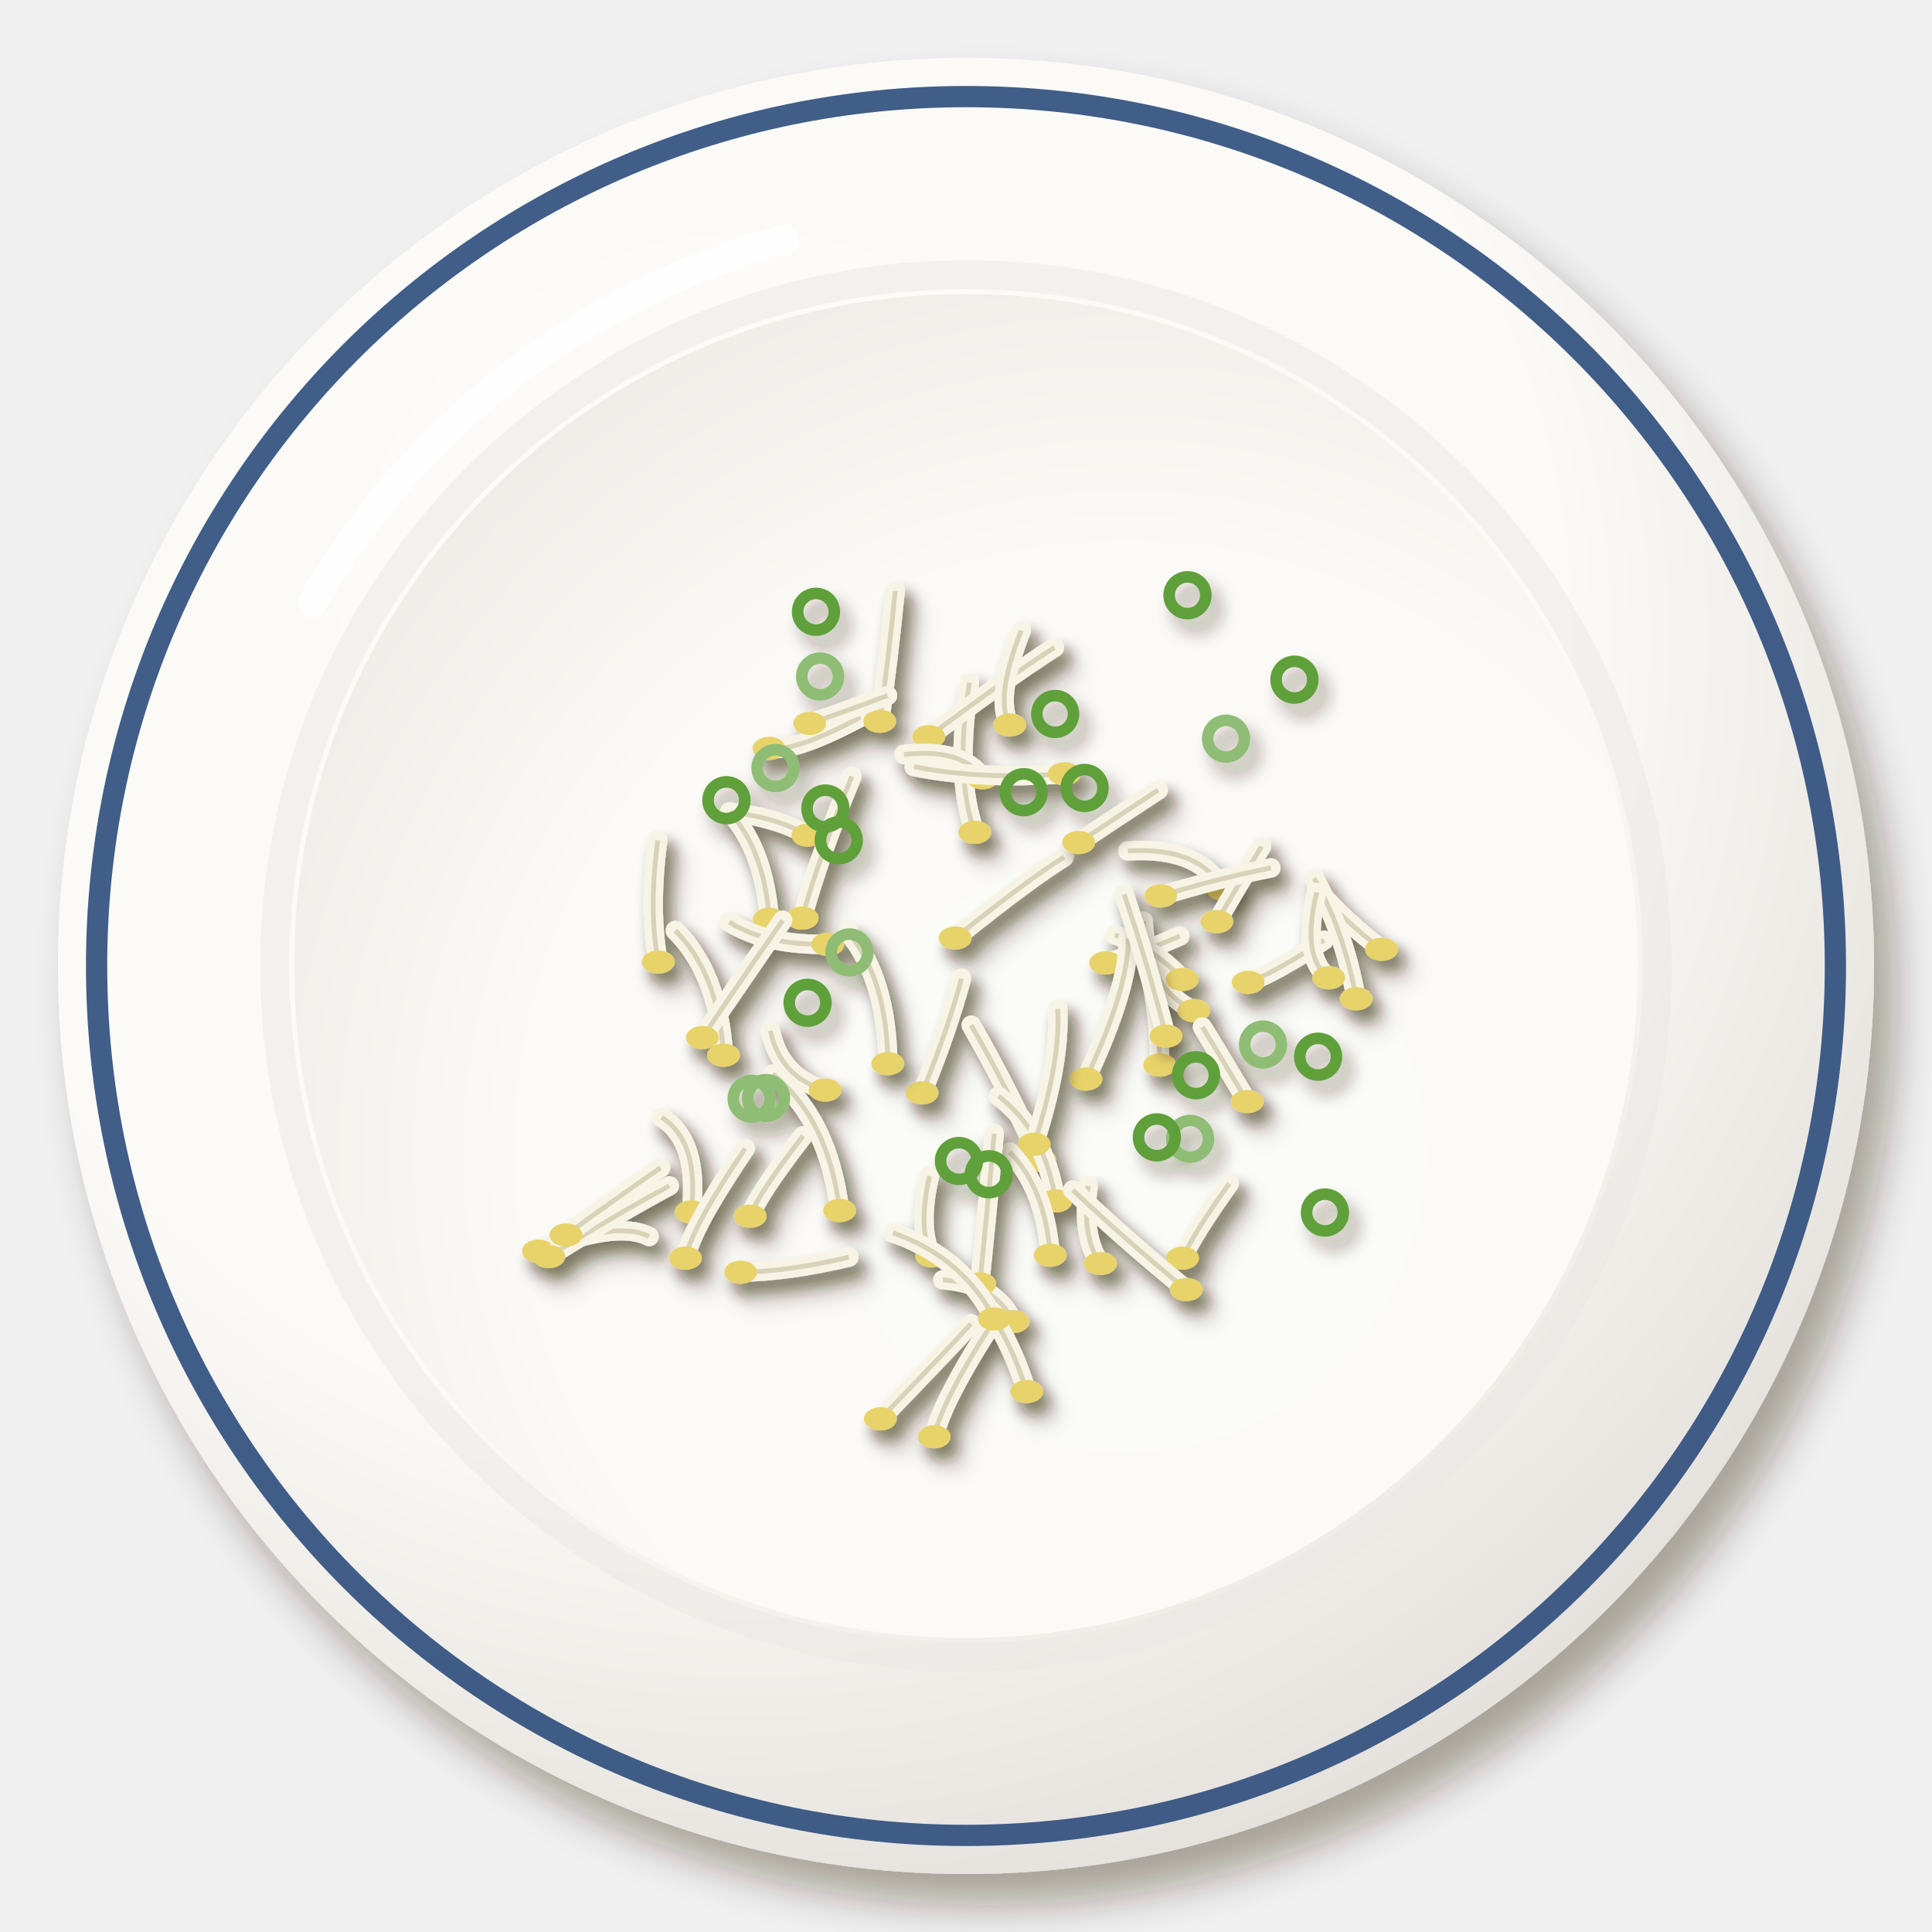
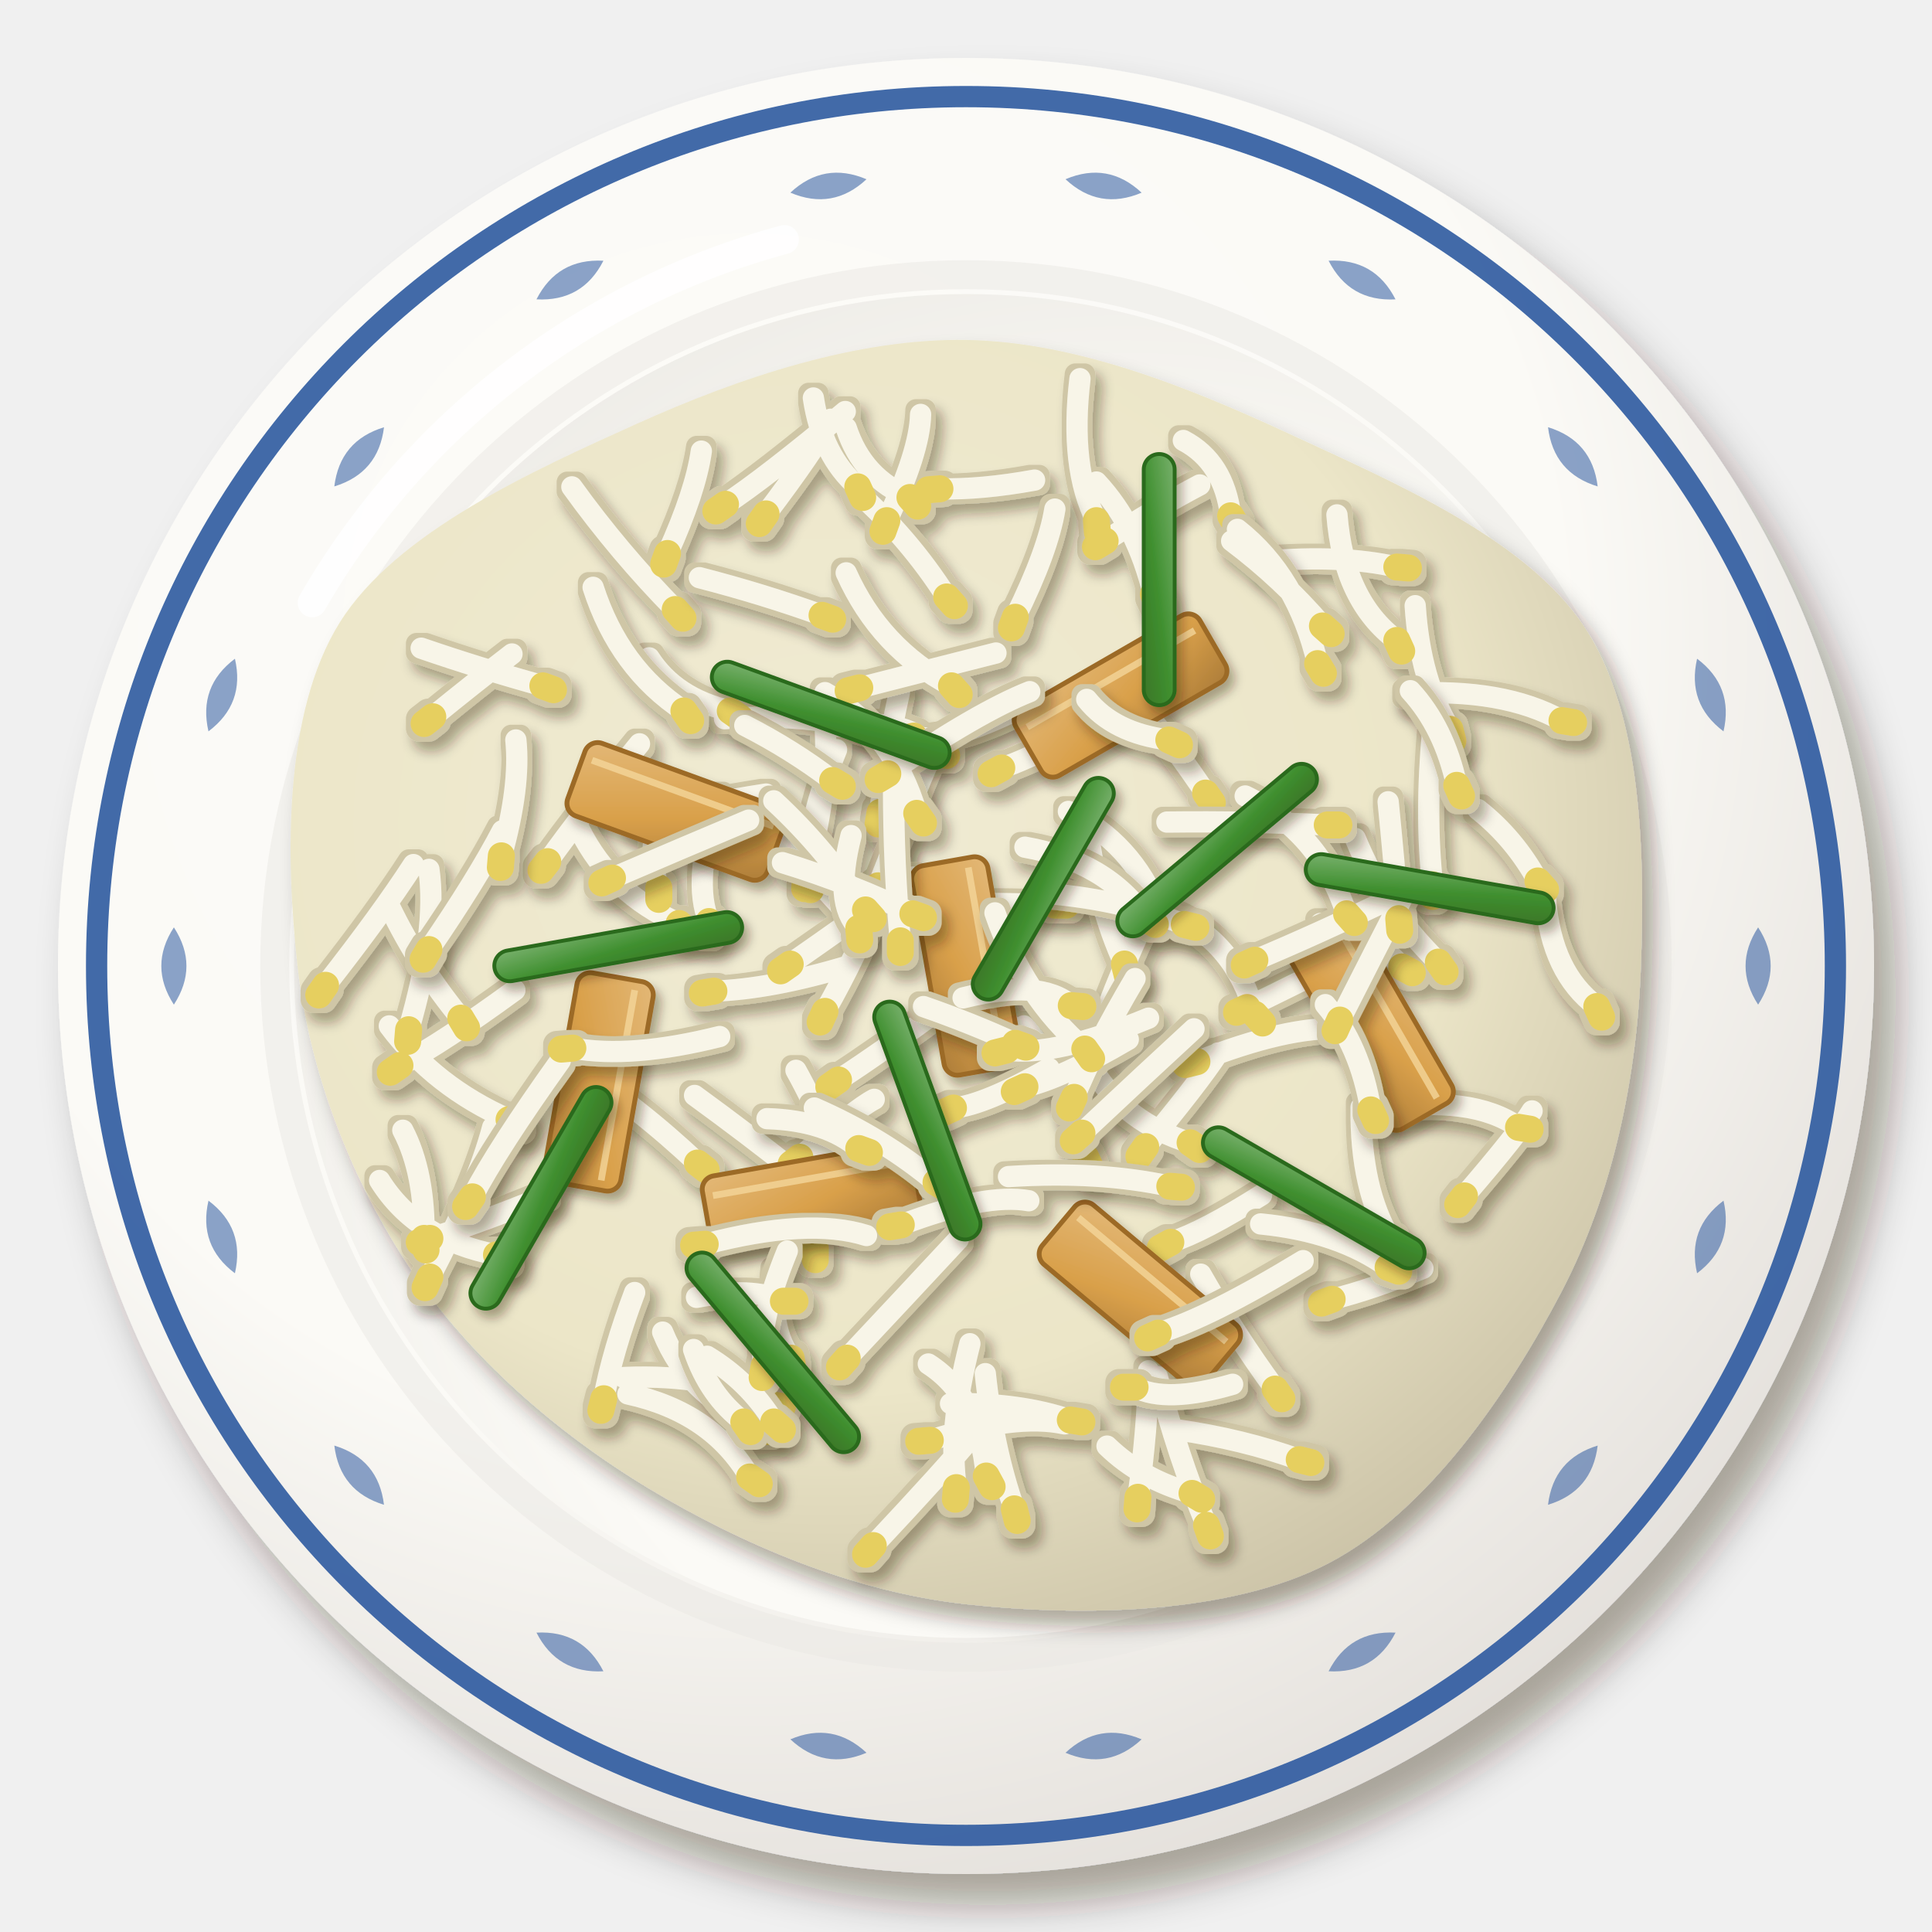
<svg xmlns="http://www.w3.org/2000/svg" viewBox="0 0 200 200" width="400" height="400">
  <defs>
    <filter id="vn_giaxaohe-1" x="-30%" y="-30%" width="160%" height="160%">
      <feDropShadow dx="2.24" dy="3.2" stdDeviation="2.08" flood-color="#2b1607" flood-opacity=".36" />
    </filter>
    <radialGradient id="vn_giaxaohe-2" cx="0.38" cy="0.32" r=".75">
      <stop offset="0" stop-color="#fcfbf8" />
      <stop offset=".6" stop-color="#fbfaf6" />
      <stop offset="1" stop-color="#e2ded9" />
    </radialGradient>
    <radialGradient id="vn_giaxaohe-3" cx="0.62" cy="0.64" r=".75">
      <stop offset="0" stop-color="#fbfbf7" />
      <stop offset=".6" stop-color="#fbfaf6" />
      <stop offset="1" stop-color="#eceae5" />
    </radialGradient>
    <filter id="vn_giaxaohe-4" x="-30%" y="-30%" width="160%" height="160%">
-       <feDropShadow dx="0.98" dy="1.4" stdDeviation="0.91" flood-color="#2b1607" flood-opacity=".36" />
+       <feDropShadow dx="1.12" dy="1.6" stdDeviation="1.04" flood-color="#2b1607" flood-opacity=".36" />
    </filter>
-     <filter id="vn_giaxaohe-5" x="-30%" y="-30%" width="160%" height="160%">
+     <radialGradient id="vn_giaxaohe-5" cx="0.4" cy="0.38" r=".75">
+       <stop offset="0" stop-color="#f0ebd3" />
+       <stop offset=".6" stop-color="#ece6c8" />
+       <stop offset="1" stop-color="#c5bca1" />
+     </radialGradient>
+     <filter id="vn_giaxaohe-6" x="-30%" y="-30%" width="160%" height="160%">
      <feDropShadow dx="0.7" dy="1" stdDeviation="0.65" flood-color="#2b1607" flood-opacity=".36" />
    </filter>
+     <filter id="vn_giaxaohe-7" x="-5%" y="-5%" width="110%" height="110%">
+       <feMorphology in="SourceAlpha" operator="dilate" radius="0.45" result="d" />
+       <feFlood flood-color="#cfc6a6" />
+       <feComposite in2="d" operator="in" result="o" />
+       <feMerge>
+         <feMergeNode in="o" />
+         <feMergeNode in="SourceGraphic" />
+       </feMerge>
+     </filter>
+     <filter id="vn_giaxaohe-8" x="-30%" y="-30%" width="160%" height="160%">
+       <feDropShadow dx="0.56" dy="0.8" stdDeviation="0.52" flood-color="#2b1607" flood-opacity=".36" />
+     </filter>
+     <linearGradient id="vn_giaxaohe-9" x1="0" y1="0" x2="1" y2="1">
+       <stop offset="0" stop-color="#e3b877" />
+       <stop offset=".55" stop-color="#d9a04a" />
+       <stop offset="1" stop-color="#ad7d39" />
+     </linearGradient>
+     <linearGradient id="vn_giaxaohe-10" x1="0" y1="0" x2="1" y2="1">
+       <stop offset="0" stop-color="#79b16d" />
+       <stop offset=".55" stop-color="#3f8f2f" />
+       <stop offset="1" stop-color="#3b7627" />
+     </linearGradient>
  </defs>
  <g filter="url(#vn_giaxaohe-1)">
    <circle cx="100" cy="100" r="94" fill="url(#vn_giaxaohe-2)" />
  </g>
-   <circle cx="100" cy="100" r="90" fill="none" stroke="#2c4c7c" stroke-width="2.2" opacity=".9" />
+   <circle cx="100" cy="100" r="90" fill="none" stroke="#2d5aa0" stroke-width="2.2" opacity=".9" />
  <circle cx="100" cy="100" r="71.56" fill="none" stroke="#eae8e3" stroke-width="3" opacity=".5" />
  <circle cx="100" cy="100" r="69.56" fill="url(#vn_giaxaohe-3)" />
  <path d="M32.32,62.4 A80.84,80.84 0 0 1 81.2,24.8" stroke="#fff" stroke-width="3" fill="none" stroke-linecap="round" opacity=".85" />
+   <path transform="translate(182 100) rotate(90)" d="M-4,0 Q0,-2.6 4,0 Q0,2.6 -4,0Z" fill="#2d5aa0" opacity=".55" />
+   <path transform="translate(177.05 128.05) rotate(110)" d="M-4,0 Q0,-2.6 4,0 Q0,2.6 -4,0Z" fill="#2d5aa0" opacity=".55" />
+   <path transform="translate(162.82 152.71) rotate(130)" d="M-4,0 Q0,-2.6 4,0 Q0,2.6 -4,0Z" fill="#2d5aa0" opacity=".55" />
+   <path transform="translate(141 171.01) rotate(150)" d="M-4,0 Q0,-2.6 4,0 Q0,2.6 -4,0Z" fill="#2d5aa0" opacity=".55" />
+   <path transform="translate(114.24 180.75) rotate(170.01)" d="M-4,0 Q0,-2.6 4,0 Q0,2.6 -4,0Z" fill="#2d5aa0" opacity=".55" />
+   <path transform="translate(85.76 180.75) rotate(190.01)" d="M-4,0 Q0,-2.6 4,0 Q0,2.6 -4,0Z" fill="#2d5aa0" opacity=".55" />
+   <path transform="translate(59 171.01) rotate(210.01)" d="M-4,0 Q0,-2.6 4,0 Q0,2.6 -4,0Z" fill="#2d5aa0" opacity=".55" />
+   <path transform="translate(37.18 152.71) rotate(230.01)" d="M-4,0 Q0,-2.6 4,0 Q0,2.6 -4,0Z" fill="#2d5aa0" opacity=".55" />
+   <path transform="translate(22.95 128.05) rotate(250.01)" d="M-4,0 Q0,-2.6 4,0 Q0,2.6 -4,0Z" fill="#2d5aa0" opacity=".55" />
+   <path transform="translate(18 100) rotate(270.01)" d="M-4,0 Q0,-2.6 4,0 Q0,2.6 -4,0Z" fill="#2d5aa0" opacity=".55" />
+   <path transform="translate(22.95 71.95) rotate(290.01)" d="M-4,0 Q0,-2.6 4,0 Q0,2.6 -4,0Z" fill="#2d5aa0" opacity=".55" />
+   <path transform="translate(37.18 47.29) rotate(310.02)" d="M-4,0 Q0,-2.6 4,0 Q0,2.6 -4,0Z" fill="#2d5aa0" opacity=".55" />
+   <path transform="translate(59 28.99) rotate(330.02)" d="M-4,0 Q0,-2.6 4,0 Q0,2.6 -4,0Z" fill="#2d5aa0" opacity=".55" />
+   <path transform="translate(85.76 19.25) rotate(350.02)" d="M-4,0 Q0,-2.6 4,0 Q0,2.6 -4,0Z" fill="#2d5aa0" opacity=".55" />
+   <path transform="translate(114.24 19.25) rotate(370.02)" d="M-4,0 Q0,-2.6 4,0 Q0,2.6 -4,0Z" fill="#2d5aa0" opacity=".55" />
+   <path transform="translate(141 28.99) rotate(390.02)" d="M-4,0 Q0,-2.6 4,0 Q0,2.6 -4,0Z" fill="#2d5aa0" opacity=".55" />
+   <path transform="translate(162.82 47.29) rotate(410.02)" d="M-4,0 Q0,-2.6 4,0 Q0,2.6 -4,0Z" fill="#2d5aa0" opacity=".55" />
+   <path transform="translate(177.05 71.95) rotate(430.03)" d="M-4,0 Q0,-2.6 4,0 Q0,2.6 -4,0Z" fill="#2d5aa0" opacity=".55" />
  <g filter="url(#vn_giaxaohe-4)">
-     <g filter="url(#vn_giaxaohe-5)">
-       <path d="M110.15,88.73 Q106.34,91.09 98.88,97.1" stroke="#f7f4e6" stroke-width="2" fill="none" stroke-linecap="round" />
-       <path d="M110.15,88.73 Q106.34,91.09 98.88,97.1" stroke="#d8d2b8" stroke-width=".5" fill="none" />
-       <ellipse cx="98.88" cy="97.1" rx="1.7" ry="1.2" fill="#e8d36a" />
-       <path d="M118.34,95.34 Q118.71,102.23 123.58,104.62" stroke="#f7f4e6" stroke-width="2" fill="none" stroke-linecap="round" />
-       <path d="M118.34,95.34 Q118.71,102.23 123.58,104.62" stroke="#d8d2b8" stroke-width=".5" fill="none" />
-       <ellipse cx="123.58" cy="104.62" rx="1.7" ry="1.2" fill="#e8d36a" />
-       <path d="M99.53,101.3 Q98.12,106.59 95.45,113.13" stroke="#f7f4e6" stroke-width="2" fill="none" stroke-linecap="round" />
-       <path d="M99.53,101.3 Q98.12,106.59 95.45,113.13" stroke="#d8d2b8" stroke-width=".5" fill="none" />
-       <ellipse cx="95.45" cy="113.13" rx="1.7" ry="1.2" fill="#e8d36a" />
-       <path d="M116.76,88.09 Q124.11,87.63 126.58,92.05" stroke="#f7f4e6" stroke-width="2" fill="none" stroke-linecap="round" />
-       <path d="M116.76,88.09 Q124.11,87.63 126.58,92.05" stroke="#d8d2b8" stroke-width=".5" fill="none" />
-       <ellipse cx="126.58" cy="92.05" rx="1.7" ry="1.2" fill="#e8d36a" />
-       <path d="M122.13,96.9 Q117.8,98.79 114.46,99.68" stroke="#f7f4e6" stroke-width="2" fill="none" stroke-linecap="round" />
-       <path d="M122.13,96.9 Q117.8,98.79 114.46,99.68" stroke="#d8d2b8" stroke-width=".5" fill="none" />
-       <ellipse cx="114.46" cy="99.68" rx="1.7" ry="1.2" fill="#e8d36a" />
-       <path d="M117.31,95.34 Q119.96,101.52 120.06,110.25" stroke="#f7f4e6" stroke-width="2" fill="none" stroke-linecap="round" />
-       <path d="M117.31,95.34 Q119.96,101.52 120.06,110.25" stroke="#d8d2b8" stroke-width=".5" fill="none" />
-       <ellipse cx="120.06" cy="110.25" rx="1.7" ry="1.2" fill="#e8d36a" />
-       <path d="M115.41,96.78 Q119.68,98.3 122.38,101.39" stroke="#f7f4e6" stroke-width="2" fill="none" stroke-linecap="round" />
-       <path d="M115.41,96.78 Q119.68,98.3 122.38,101.39" stroke="#d8d2b8" stroke-width=".5" fill="none" />
-       <ellipse cx="122.38" cy="101.39" rx="1.7" ry="1.2" fill="#e8d36a" />
-       <path d="M116.78,97.14 Q116.91,102.1 112.41,111.7" stroke="#f7f4e6" stroke-width="2" fill="none" stroke-linecap="round" />
-       <path d="M116.78,97.14 Q116.91,102.1 112.41,111.7" stroke="#d8d2b8" stroke-width=".5" fill="none" />
-       <ellipse cx="112.41" cy="111.7" rx="1.7" ry="1.2" fill="#e8d36a" />
+     <path transform="translate(100 100)" d="M69.87,0C69.47,11.48 67,23.49 61.61,33.79C56.22,44.09 47.83,56.43 37.56,61.81C27.29,67.19 11.74,67.36 0,66.07C-11.74,64.78 -23.29,59.83 -32.86,54.07C-42.43,48.3 -51.35,40.5 -57.41,31.49C-63.47,22.48 -67.97,11.17 -69.2,0C-70.44,-11.17 -70.68,-26.21 -64.83,-35.56C-58.98,-44.91 -44.91,-51.24 -34.1,-56.12C-23.3,-60.99 -11.26,-64.98 0,-64.81C11.26,-64.63 22.81,-60.03 33.48,-55.08C44.14,-50.13 57.94,-44.29 64.01,-35.11C70.08,-25.93 70.27,-11.48 69.87,0Z" fill="url(#vn_giaxaohe-5)" opacity="1" />
+   </g>
+   <g filter="url(#vn_giaxaohe-6)">
+     <g filter="url(#vn_giaxaohe-7)" fill="none" stroke-linecap="round">
+       <path d="M60 85.9Q63.3 92.5 70.3 95.6M44.4 90Q45.3 96.3 42.3 106.6M82.4 110.8Q85.8 116.9 87.9 124.3M117.2 72.3Q108.5 77.9 103.7 79.5M126.1 109Q124 112.2 118.6 118.7M137.8 100Q133.4 102.2 129.1 104.3M147.3 131.3Q142 133.5 137.9 134.5M111.8 39.2Q110.7 48.4 113.5 53.9M158.6 115Q157.2 117.3 151.6 123.8M114.6 149.7Q118.1 153.1 123.4 154.6M136.7 95.6Q142.2 96.6 145.1 100.1M65.7 133.8Q63.4 139.9 62.5 144.8M85.3 74Q86.1 80.6 83.4 90.8M124.2 50.2Q120 52.4 114.4 56M110.6 84Q117.2 87.2 120 94.3M56.5 123.8Q50.2 126.4 44.5 128.2M72.6 46.7Q72 50.9 69.1 57.3M113.2 110.8Q116.5 116.2 123.2 118.3M39.3 122.2Q43.1 128.3 51.4 129.9M86.8 75.2Q94.3 74.1 96.8 77.9M53 67.7Q49.1 70.7 44.8 74.2M118.3 95.7Q115.8 101.1 114.1 105.8M113.5 49.9Q117.7 54.4 119.4 61.5M112.6 85.8Q113.6 93.7 116.4 99.8M53.3 102.5Q45.9 107.9 41.4 110.3M71.9 113.4Q77.4 117.4 82.7 121.6M51 116.7Q49.4 122.8 44.5 132.2M153 83.8Q156.8 86.8 159.2 91.2M64.6 142.6Q73.9 142.2 79.8 145.4M40.3 106.2Q45 112.5 52.7 115.9M59.2 50.4Q64.1 57.2 69.9 63.1M95.9 93.6Q102.8 93.4 109.2 93.7M160 93.1Q160.6 100.7 165.3 104.2M102 142.2Q102.8 149.9 105 156.2M124.3 131.9Q127.9 138.2 132 143.8M66.2 77Q60.2 84.3 56.7 89.2M106 106.2Q110.7 111.5 112.4 119.8M88.8 51Q94.1 55.7 98 61.8M80.3 131.7Q79.6 137.7 81.9 140.6M145.7 71.8Q155.6 71.2 161.7 74.6M68.5 82.1Q66.9 88.5 68.2 91.9M93.1 71.7Q91.6 78.4 91.1 84.1M65 144.3Q73.7 146.2 77.6 152.9M138.8 106.5Q133.3 106.2 123.9 109.9M107.1 49.7Q101.6 50.7 97.3 50.6M94.5 90.8Q87.7 95.7 81.8 99.8M97.4 104.4Q91.4 108.8 86.8 111.8M138.4 53.3Q139.1 62.2 144.6 66.3M98.4 145.3Q105.6 145.2 110.8 147M86.6 77.6Q82.9 86.7 84.1 90.9M148.3 75.7Q147.5 84.4 148.3 91.6M84.5 117.7Q83.4 124.5 84.4 129.2M100.4 139.1Q98.1 148.1 99 154M96.9 77Q93.7 84.5 90.9 91.7M90.5 113.8Q88.7 114.7 82.8 119.8M122.5 45.6Q126.7 47.8 127.4 53.4M84.2 41.2Q85.1 47.2 88.8 50.4M43.6 67.1Q49.7 69.2 56.2 71M140.3 86.8Q143.4 94.3 148.9 99.6M142.7 114.8Q152.4 113.3 157.2 116.7M146.5 62.7Q147 70.4 150.1 75.5M86 43.4Q84.3 46.6 79.3 53.2M118.9 141.9Q118.8 147.9 117.8 155M40.3 93.8Q43.4 100.2 47.7 105.4M87.6 44.3Q89.3 49.5 94.2 51.5M119.8 142.5Q121.9 150.7 124.9 157.9M130.6 123.7Q124.6 127.5 121.2 128.6M59.1 110.1Q66.2 114.7 72.2 120.4M42.8 89.5Q39.5 94.6 33.7 102M75 74.4Q85 73.7 91.6 76.3M96.1 141.2Q101.4 144.6 102.1 152.8M87.5 42.6Q79.2 49.5 75.1 52.2M121.8 148Q128.7 149 134.5 151.1M104.6 73.8Q97.6 77.1 94.6 76.2M90.5 93.9Q89.1 98.1 85.4 104.7M100.8 99.8Q103.6 107.4 110.9 110.4M41.7 117Q44 121.4 43.9 128.2M131 58.1Q138.8 57.4 144.6 58.7M95.3 42.9Q95.2 46.8 91.8 53.9M140.9 114.6Q140.8 123.1 144 128.4M67.2 68.1Q69.9 72.3 75.6 73.6M110.2 147.4Q105.2 146.3 96.3 149.1M68.6 137.9Q71.4 144.8 78.6 147.4M121.4 94.7Q127.9 97.6 129.9 105M87.8 100Q79.8 102.4 73.9 102.6M79.3 82.2Q73.5 83.1 67.2 84.5M74.4 82.5Q71.6 91.2 73.4 95.4M118.4 73.5Q121.8 77.6 124.8 82.1M100.8 148.5Q98 151.9 90.4 160M79.6 85.5Q83.8 90.3 88.1 95" stroke="#f8f5e8" stroke-width="2.2" />
+       <path d="M70.3 95.6l0.9 0.8M42.3 106.6l-0.1 1.2M87.9 124.3l0.5 1.1M103.7 79.5l-1.1 0.6M118.6 118.7l-0.7 1M129.1 104.3l-1.1 0.5M137.9 134.5l-1.1 0.4M113.5 53.9l0.1 1.2M151.6 123.8l-0.7 0.9M123.4 154.6l1 0.6M145.1 100.1l1.1 0.6M62.5 144.8l-0.3 1.2M83.4 90.8l-0.1 1.2M114.4 56l-1 0.6M120 94.3l0.8 0.9M44.5 128.2l-1.1 0.4M69.1 57.3l-0.4 1.1M123.2 118.3l1 0.7M51.4 129.9l1 0.6M96.8 77.9l1.2 0.3M44.8 74.2l-0.9 0.7M114.1 105.8l-0.5 1.1M119.4 61.5l0.5 1.1M116.4 99.8l0.3 1.2M41.4 110.3l-1 0.7M82.7 121.6l1 0.7M44.5 132.2l-0.5 1.1M159.2 91.2l0.8 0.9M79.8 145.4l1.2 0.2M52.7 115.9l0.9 0.7M69.9 63.1l0.8 0.9M109.2 93.7l1.2 0M165.3 104.2l0.5 1.1M105 156.2l0.3 1.2M132 143.8l0.7 1M56.7 89.2l-0.7 0.9M112.4 119.8l0.5 1.1M98 61.8l0.8 0.9M81.9 140.6l0.2 1.2M161.7 74.6l1.2 0.2M68.2 91.9l0 1.2M91.1 84.1l-0.2 1.2M77.6 152.9l1 0.7M123.9 109.9l-1.2 0.3M97.3 50.6l-1.2 0.1M81.8 99.8l-1 0.7M86.8 111.8l-1 0.7M144.6 66.3l0.5 1.1M110.8 147l1.2 0.2M84.1 90.9l-0.2 1.2M148.3 91.6l0 1.2M84.4 129.2l0 1.2M99 154l-0.1 1.2M90.9 91.7l-0.4 1.1M82.8 119.8l-0.9 0.7M127.4 53.4l0.6 1M88.8 50.4l0.5 1.1M56.2 71l1.1 0.4M148.9 99.6l0.7 1M157.2 116.7l1.2 0.2M150.1 75.5l0.3 1.2M79.3 53.2l-0.7 1M117.8 155l-0.1 1.2M47.7 105.4l0.6 1M94.2 51.5l0.8 0.9M124.9 157.9l0.4 1.1M121.2 128.6l-1.1 0.6M72.2 120.4l0.9 0.7M33.7 102l-0.7 1M91.6 76.3l1.2 0.1M102.1 152.8l0.6 1.1M75.1 52.2l-1 0.7M134.5 151.1l1.2 0.3M94.6 76.2l-1.2 0.3M85.4 104.7l-0.5 1.1M110.9 110.4l0.8 0.9M43.9 128.2l0.2 1.2M144.6 58.7l1.2 0.1M91.8 53.9l-0.4 1.1M144 128.4l0.3 1.2M75.6 73.6l1 0.7M96.3 149.1l-1.2 0.1M78.6 147.4l0.9 0.8M129.9 105l0.8 0.9M73.9 102.6l-1.2 0.2M67.2 84.5l-1.2 0.2M73.4 95.4l-0.1 1.2M124.8 82.1l0.7 1M90.4 160l-0.8 0.9M88.1 95l0.8 0.9" stroke="#e6cf5e" stroke-width="2.8" />
    </g>
-     <g filter="url(#vn_giaxaohe-5)">
-       <path d="M100.36,70.66 Q98.81,80.24 100.91,86.16" stroke="#f7f4e6" stroke-width="2" fill="none" stroke-linecap="round" />
-       <path d="M100.36,70.66 Q98.81,80.24 100.91,86.16" stroke="#d8d2b8" stroke-width=".5" fill="none" />
-       <ellipse cx="100.91" cy="86.16" rx="1.7" ry="1.2" fill="#e8d36a" />
-       <path d="M109.16,67.02 Q103.85,70.45 96.15,76.26" stroke="#f7f4e6" stroke-width="2" fill="none" stroke-linecap="round" />
-       <path d="M109.16,67.02 Q103.85,70.45 96.15,76.26" stroke="#d8d2b8" stroke-width=".5" fill="none" />
-       <ellipse cx="96.15" cy="76.26" rx="1.7" ry="1.2" fill="#e8d36a" />
-       <path d="M89.08,74.24 Q82.37,77.84 79.62,77.47" stroke="#f7f4e6" stroke-width="2" fill="none" stroke-linecap="round" />
-       <path d="M89.08,74.24 Q82.37,77.84 79.62,77.47" stroke="#d8d2b8" stroke-width=".5" fill="none" />
-       <ellipse cx="79.62" cy="77.47" rx="1.7" ry="1.2" fill="#e8d36a" />
-       <path d="M92.67,61.19 Q92.03,67.76 91.07,74.66" stroke="#f7f4e6" stroke-width="2" fill="none" stroke-linecap="round" />
-       <path d="M92.67,61.19 Q92.03,67.76 91.07,74.66" stroke="#d8d2b8" stroke-width=".5" fill="none" />
-       <ellipse cx="91.07" cy="74.66" rx="1.7" ry="1.2" fill="#e8d36a" />
-       <path d="M93.58,78.11 Q99.54,77.42 101.71,80.51" stroke="#f7f4e6" stroke-width="2" fill="none" stroke-linecap="round" />
-       <path d="M93.58,78.11 Q99.54,77.42 101.71,80.51" stroke="#d8d2b8" stroke-width=".5" fill="none" />
-       <ellipse cx="101.71" cy="80.51" rx="1.7" ry="1.2" fill="#e8d36a" />
-       <path d="M91.88,72 Q87.73,73.57 83.82,74.89" stroke="#f7f4e6" stroke-width="2" fill="none" stroke-linecap="round" />
-       <path d="M91.88,72 Q87.73,73.57 83.82,74.89" stroke="#d8d2b8" stroke-width=".5" fill="none" />
-       <ellipse cx="83.82" cy="74.89" rx="1.7" ry="1.2" fill="#e8d36a" />
-       <path d="M94.64,79.37 Q101.41,80.74 110.18,80.1" stroke="#f7f4e6" stroke-width="2" fill="none" stroke-linecap="round" />
-       <path d="M94.64,79.37 Q101.41,80.74 110.18,80.1" stroke="#d8d2b8" stroke-width=".5" fill="none" />
-       <ellipse cx="110.18" cy="80.1" rx="1.7" ry="1.2" fill="#e8d36a" />
-       <path d="M105.72,65.27 Q102.94,72.34 104.53,75.05" stroke="#f7f4e6" stroke-width="2" fill="none" stroke-linecap="round" />
-       <path d="M105.72,65.27 Q102.94,72.34 104.53,75.05" stroke="#d8d2b8" stroke-width=".5" fill="none" />
-       <ellipse cx="104.53" cy="75.05" rx="1.7" ry="1.2" fill="#e8d36a" />
+   </g>
+   <g filter="url(#vn_giaxaohe-8)">
+     <g transform="translate(70 84) rotate(20)">
+       <rect x="-11" y="-4" width="22" height="8" rx="1.4" fill="url(#vn_giaxaohe-9)" stroke="#9c6a26" stroke-width=".5" />
+       <path d="M-10,-2 L10,-2" stroke="#f4d69a" stroke-width=".7" opacity=".8" />
    </g>
-     <g filter="url(#vn_giaxaohe-5)">
-       <path d="M116.37,92.56 Q118.78,99.67 120.71,107.26" stroke="#f7f4e6" stroke-width="2" fill="none" stroke-linecap="round" />
-       <path d="M116.37,92.56 Q118.78,99.67 120.71,107.26" stroke="#d8d2b8" stroke-width=".5" fill="none" />
-       <ellipse cx="120.71" cy="107.26" rx="1.7" ry="1.2" fill="#e8d36a" />
-       <path d="M130.58,87.63 Q128.16,91.64 125.97,95.4" stroke="#f7f4e6" stroke-width="2" fill="none" stroke-linecap="round" />
-       <path d="M130.58,87.63 Q128.16,91.64 125.97,95.4" stroke="#d8d2b8" stroke-width=".5" fill="none" />
-       <ellipse cx="125.97" cy="95.4" rx="1.7" ry="1.2" fill="#e8d36a" />
-       <path d="M119.89,81.78 Q115.87,84.41 111.67,87.21" stroke="#f7f4e6" stroke-width="2" fill="none" stroke-linecap="round" />
-       <path d="M119.89,81.78 Q115.87,84.41 111.67,87.21" stroke="#d8d2b8" stroke-width=".5" fill="none" />
-       <ellipse cx="111.67" cy="87.21" rx="1.7" ry="1.2" fill="#e8d36a" />
-       <path d="M136.28,92.01 Q139.31,95.48 143.02,98.27" stroke="#f7f4e6" stroke-width="2" fill="none" stroke-linecap="round" />
-       <path d="M136.28,92.01 Q139.31,95.48 143.02,98.27" stroke="#d8d2b8" stroke-width=".5" fill="none" />
-       <ellipse cx="143.02" cy="98.27" rx="1.7" ry="1.2" fill="#e8d36a" />
-       <path d="M131.56,89.85 Q126.29,90.87 120.16,92.74" stroke="#f7f4e6" stroke-width="2" fill="none" stroke-linecap="round" />
-       <path d="M131.56,89.85 Q126.29,90.87 120.16,92.74" stroke="#d8d2b8" stroke-width=".5" fill="none" />
-       <ellipse cx="120.16" cy="92.74" rx="1.7" ry="1.2" fill="#e8d36a" />
-       <path d="M136.05,90.92 Q139.1,96.28 140.4,103.39" stroke="#f7f4e6" stroke-width="2" fill="none" stroke-linecap="round" />
-       <path d="M136.05,90.92 Q139.1,96.28 140.4,103.39" stroke="#d8d2b8" stroke-width=".5" fill="none" />
-       <ellipse cx="140.4" cy="103.39" rx="1.7" ry="1.2" fill="#e8d36a" />
-       <path d="M137.07,97.33 Q131.95,100.7 129.21,101.69" stroke="#f7f4e6" stroke-width="2" fill="none" stroke-linecap="round" />
-       <path d="M137.07,97.33 Q131.95,100.7 129.21,101.69" stroke="#d8d2b8" stroke-width=".5" fill="none" />
-       <ellipse cx="129.21" cy="101.69" rx="1.7" ry="1.2" fill="#e8d36a" />
-       <path d="M136.31,92.38 Q134.68,99.05 137.55,101.22" stroke="#f7f4e6" stroke-width="2" fill="none" stroke-linecap="round" />
-       <path d="M136.31,92.38 Q134.68,99.05 137.55,101.22" stroke="#d8d2b8" stroke-width=".5" fill="none" />
-       <ellipse cx="137.55" cy="101.22" rx="1.7" ry="1.2" fill="#e8d36a" />
+     <g transform="translate(116 72) rotate(-30)">
+       <rect x="-11" y="-4" width="22" height="8" rx="1.4" fill="url(#vn_giaxaohe-9)" stroke="#9c6a26" stroke-width=".5" />
+       <path d="M-10,-2 L10,-2" stroke="#f4d69a" stroke-width=".7" opacity=".8" />
    </g>
-     <g filter="url(#vn_giaxaohe-5)">
-       <path d="M67.19,128.01 Q63.94,126.29 55.74,129.52" stroke="#f7f4e6" stroke-width="2" fill="none" stroke-linecap="round" />
-       <path d="M67.19,128.01 Q63.94,126.29 55.74,129.52" stroke="#d8d2b8" stroke-width=".5" fill="none" />
-       <ellipse cx="55.74" cy="129.52" rx="1.7" ry="1.2" fill="#e8d36a" />
-       <path d="M69.29,122.76 Q63.71,125.76 56.81,130.08" stroke="#f7f4e6" stroke-width="2" fill="none" stroke-linecap="round" />
-       <path d="M69.29,122.76 Q63.71,125.76 56.81,130.08" stroke="#d8d2b8" stroke-width=".5" fill="none" />
-       <ellipse cx="56.81" cy="130.08" rx="1.7" ry="1.2" fill="#e8d36a" />
-       <path d="M83.14,117.58 Q78.36,123.78 77.66,125.9" stroke="#f7f4e6" stroke-width="2" fill="none" stroke-linecap="round" />
-       <path d="M83.14,117.58 Q78.36,123.78 77.66,125.9" stroke="#d8d2b8" stroke-width=".5" fill="none" />
-       <ellipse cx="77.66" cy="125.9" rx="1.7" ry="1.2" fill="#e8d36a" />
-       <path d="M79.99,111.19 Q85.79,115.91 86.92,125.31" stroke="#f7f4e6" stroke-width="2" fill="none" stroke-linecap="round" />
-       <path d="M79.99,111.19 Q85.79,115.91 86.92,125.31" stroke="#d8d2b8" stroke-width=".5" fill="none" />
-       <ellipse cx="86.92" cy="125.31" rx="1.7" ry="1.2" fill="#e8d36a" />
-       <path d="M68.49,115.67 Q72.42,118.17 71.56,125.46" stroke="#f7f4e6" stroke-width="2" fill="none" stroke-linecap="round" />
-       <path d="M68.49,115.67 Q72.42,118.17 71.56,125.46" stroke="#d8d2b8" stroke-width=".5" fill="none" />
-       <ellipse cx="71.56" cy="125.46" rx="1.7" ry="1.2" fill="#e8d36a" />
-       <path d="M79.75,106.7 Q80.8,111.54 85.41,112.84" stroke="#f7f4e6" stroke-width="2" fill="none" stroke-linecap="round" />
-       <path d="M79.75,106.7 Q80.8,111.54 85.41,112.84" stroke="#d8d2b8" stroke-width=".5" fill="none" />
-       <ellipse cx="85.41" cy="112.84" rx="1.7" ry="1.2" fill="#e8d36a" />
-       <path d="M68.38,120.89 Q63.88,123.97 58.59,127.85" stroke="#f7f4e6" stroke-width="2" fill="none" stroke-linecap="round" />
-       <path d="M68.38,120.89 Q63.88,123.97 58.59,127.85" stroke="#d8d2b8" stroke-width=".5" fill="none" />
-       <ellipse cx="58.59" cy="127.85" rx="1.7" ry="1.2" fill="#e8d36a" />
-       <path d="M77.14,118.9 Q71.67,126.95 70.95,130.24" stroke="#f7f4e6" stroke-width="2" fill="none" stroke-linecap="round" />
-       <path d="M77.14,118.9 Q71.67,126.95 70.95,130.24" stroke="#d8d2b8" stroke-width=".5" fill="none" />
-       <ellipse cx="70.95" cy="130.24" rx="1.7" ry="1.2" fill="#e8d36a" />
+     <g transform="translate(142 106) rotate(60)">
+       <rect x="-11" y="-4" width="22" height="8" rx="1.4" fill="url(#vn_giaxaohe-9)" stroke="#9c6a26" stroke-width=".5" />
+       <path d="M-10,-2 L10,-2" stroke="#f4d69a" stroke-width=".7" opacity=".8" />
    </g>
-     <g filter="url(#vn_giaxaohe-5)">
-       <path d="M127.25,122.52 Q123.57,127.64 122.41,130.24" stroke="#f7f4e6" stroke-width="2" fill="none" stroke-linecap="round" />
-       <path d="M127.25,122.52 Q123.57,127.64 122.41,130.24" stroke="#d8d2b8" stroke-width=".5" fill="none" />
-       <ellipse cx="122.41" cy="130.24" rx="1.7" ry="1.2" fill="#e8d36a" />
-       <path d="M100.53,106.12 Q104.4,112.8 107.64,120.1" stroke="#f7f4e6" stroke-width="2" fill="none" stroke-linecap="round" />
-       <path d="M100.53,106.12 Q104.4,112.8 107.64,120.1" stroke="#d8d2b8" stroke-width=".5" fill="none" />
-       <ellipse cx="107.64" cy="120.1" rx="1.7" ry="1.2" fill="#e8d36a" />
-       <path d="M103.36,113.47 Q108.14,117.09 109.3,124.32" stroke="#f7f4e6" stroke-width="2" fill="none" stroke-linecap="round" />
-       <path d="M103.36,113.47 Q108.14,117.09 109.3,124.32" stroke="#d8d2b8" stroke-width=".5" fill="none" />
-       <ellipse cx="109.3" cy="124.32" rx="1.7" ry="1.2" fill="#e8d36a" />
-       <path d="M112.65,122.75 Q111.95,128.11 113.92,130.8" stroke="#f7f4e6" stroke-width="2" fill="none" stroke-linecap="round" />
-       <path d="M112.65,122.75 Q111.95,128.11 113.92,130.8" stroke="#d8d2b8" stroke-width=".5" fill="none" />
-       <ellipse cx="113.92" cy="130.8" rx="1.7" ry="1.2" fill="#e8d36a" />
-       <path d="M109.49,104.45 Q109.81,109.91 107.05,118.45" stroke="#f7f4e6" stroke-width="2" fill="none" stroke-linecap="round" />
-       <path d="M109.49,104.45 Q109.81,109.91 107.05,118.45" stroke="#d8d2b8" stroke-width=".5" fill="none" />
-       <ellipse cx="107.05" cy="118.45" rx="1.7" ry="1.2" fill="#e8d36a" />
-       <path d="M111.05,123.19 Q116.73,128.54 122.8,133.5" stroke="#f7f4e6" stroke-width="2" fill="none" stroke-linecap="round" />
-       <path d="M111.05,123.19 Q116.73,128.54 122.8,133.5" stroke="#d8d2b8" stroke-width=".5" fill="none" />
-       <ellipse cx="122.8" cy="133.5" rx="1.7" ry="1.2" fill="#e8d36a" />
-       <path d="M124.47,106.31 Q126.81,110.15 129.12,114.03" stroke="#f7f4e6" stroke-width="2" fill="none" stroke-linecap="round" />
-       <path d="M124.47,106.31 Q126.81,110.15 129.12,114.03" stroke="#d8d2b8" stroke-width=".5" fill="none" />
-       <ellipse cx="129.12" cy="114.03" rx="1.7" ry="1.2" fill="#e8d36a" />
-       <path d="M104.55,119.28 Q108.21,123.04 108.72,129.94" stroke="#f7f4e6" stroke-width="2" fill="none" stroke-linecap="round" />
-       <path d="M104.55,119.28 Q108.21,123.04 108.72,129.94" stroke="#d8d2b8" stroke-width=".5" fill="none" />
-       <ellipse cx="108.72" cy="129.94" rx="1.7" ry="1.2" fill="#e8d36a" />
+     <g transform="translate(84 124) rotate(-10)">
+       <rect x="-11" y="-4" width="22" height="8" rx="1.4" fill="url(#vn_giaxaohe-9)" stroke="#9c6a26" stroke-width=".5" />
+       <path d="M-10,-2 L10,-2" stroke="#f4d69a" stroke-width=".7" opacity=".8" />
    </g>
-     <g filter="url(#vn_giaxaohe-5)">
-       <path d="M75.82,84.1 Q80.37,84.64 83.63,86.45" stroke="#f7f4e6" stroke-width="2" fill="none" stroke-linecap="round" />
-       <path d="M75.82,84.1 Q80.37,84.64 83.63,86.45" stroke="#d8d2b8" stroke-width=".5" fill="none" />
-       <ellipse cx="83.63" cy="86.45" rx="1.7" ry="1.2" fill="#e8d36a" />
-       <path d="M87.77,96.48 Q91.83,101.31 91.91,110.11" stroke="#f7f4e6" stroke-width="2" fill="none" stroke-linecap="round" />
-       <path d="M87.77,96.48 Q91.83,101.31 91.91,110.11" stroke="#d8d2b8" stroke-width=".5" fill="none" />
-       <ellipse cx="91.91" cy="110.11" rx="1.7" ry="1.2" fill="#e8d36a" />
-       <path d="M88.19,80.37 Q84.88,88.44 83.03,95.04" stroke="#f7f4e6" stroke-width="2" fill="none" stroke-linecap="round" />
-       <path d="M88.19,80.37 Q84.88,88.44 83.03,95.04" stroke="#d8d2b8" stroke-width=".5" fill="none" />
-       <ellipse cx="83.03" cy="95.04" rx="1.7" ry="1.2" fill="#e8d36a" />
-       <path d="M69.91,96.33 Q74.39,100.8 74.9,109.23" stroke="#f7f4e6" stroke-width="2" fill="none" stroke-linecap="round" />
-       <path d="M69.91,96.33 Q74.39,100.8 74.9,109.23" stroke="#d8d2b8" stroke-width=".5" fill="none" />
-       <ellipse cx="74.9" cy="109.23" rx="1.7" ry="1.2" fill="#e8d36a" />
-       <path d="M75.53,84.04 Q79.13,88.06 79.64,95.16" stroke="#f7f4e6" stroke-width="2" fill="none" stroke-linecap="round" />
-       <path d="M75.53,84.04 Q79.13,88.06 79.64,95.16" stroke="#d8d2b8" stroke-width=".5" fill="none" />
-       <ellipse cx="79.64" cy="95.16" rx="1.7" ry="1.2" fill="#e8d36a" />
-       <path d="M75.49,95.45 Q79.32,97.87 85.68,97.76" stroke="#f7f4e6" stroke-width="2" fill="none" stroke-linecap="round" />
-       <path d="M75.49,95.45 Q79.32,97.87 85.68,97.76" stroke="#d8d2b8" stroke-width=".5" fill="none" />
-       <ellipse cx="85.68" cy="97.76" rx="1.7" ry="1.2" fill="#e8d36a" />
-       <path d="M81.03,95.27 Q76.6,101.62 72.71,107.41" stroke="#f7f4e6" stroke-width="2" fill="none" stroke-linecap="round" />
-       <path d="M81.03,95.27 Q76.6,101.62 72.71,107.41" stroke="#d8d2b8" stroke-width=".5" fill="none" />
-       <ellipse cx="72.71" cy="107.41" rx="1.7" ry="1.2" fill="#e8d36a" />
-       <path d="M68.09,86.99 Q67.14,94.26 68.14,99.59" stroke="#f7f4e6" stroke-width="2" fill="none" stroke-linecap="round" />
-       <path d="M68.09,86.99 Q67.14,94.26 68.14,99.59" stroke="#d8d2b8" stroke-width=".5" fill="none" />
-       <ellipse cx="68.14" cy="99.59" rx="1.7" ry="1.2" fill="#e8d36a" />
+     <g transform="translate(118 134) rotate(40)">
+       <rect x="-11" y="-4" width="22" height="8" rx="1.4" fill="url(#vn_giaxaohe-9)" stroke="#9c6a26" stroke-width=".5" />
+       <path d="M-10,-2 L10,-2" stroke="#f4d69a" stroke-width=".7" opacity=".8" />
    </g>
-     <g filter="url(#vn_giaxaohe-5)">
-       <path d="M100.52,137.04 Q97.91,139.88 91.14,146.88" stroke="#f7f4e6" stroke-width="2" fill="none" stroke-linecap="round" />
-       <path d="M100.52,137.04 Q97.91,139.88 91.14,146.88" stroke="#d8d2b8" stroke-width=".5" fill="none" />
-       <ellipse cx="91.14" cy="146.88" rx="1.7" ry="1.2" fill="#e8d36a" />
-       <path d="M97.61,132.49 Q103.03,132.87 104.87,136.81" stroke="#f7f4e6" stroke-width="2" fill="none" stroke-linecap="round" />
-       <path d="M97.61,132.49 Q103.03,132.87 104.87,136.81" stroke="#d8d2b8" stroke-width=".5" fill="none" />
-       <ellipse cx="104.87" cy="136.81" rx="1.7" ry="1.2" fill="#e8d36a" />
-       <path d="M96.22,121.75 Q94.98,127.24 96.46,130.01" stroke="#f7f4e6" stroke-width="2" fill="none" stroke-linecap="round" />
-       <path d="M96.22,121.75 Q94.98,127.24 96.46,130.01" stroke="#d8d2b8" stroke-width=".5" fill="none" />
-       <ellipse cx="96.46" cy="130.01" rx="1.7" ry="1.2" fill="#e8d36a" />
-       <path d="M87.87,130.14 Q81.54,131.64 76.67,131.7" stroke="#f7f4e6" stroke-width="2" fill="none" stroke-linecap="round" />
-       <path d="M87.87,130.14 Q81.54,131.64 76.67,131.7" stroke="#d8d2b8" stroke-width=".5" fill="none" />
-       <ellipse cx="76.67" cy="131.7" rx="1.7" ry="1.2" fill="#e8d36a" />
-       <path d="M102.92,117.37 Q102.23,125.08 101.42,132.91" stroke="#f7f4e6" stroke-width="2" fill="none" stroke-linecap="round" />
-       <path d="M102.92,117.37 Q102.23,125.08 101.42,132.91" stroke="#d8d2b8" stroke-width=".5" fill="none" />
-       <ellipse cx="101.42" cy="132.91" rx="1.7" ry="1.2" fill="#e8d36a" />
-       <path d="M103.13,136.34 Q97.53,144.92 96.7,148.73" stroke="#f7f4e6" stroke-width="2" fill="none" stroke-linecap="round" />
-       <path d="M103.13,136.34 Q97.53,144.92 96.7,148.73" stroke="#d8d2b8" stroke-width=".5" fill="none" />
-       <ellipse cx="96.7" cy="148.73" rx="1.7" ry="1.2" fill="#e8d36a" />
-       <path d="M102.92,136.5 Q105,139.87 106.28,144.05" stroke="#f7f4e6" stroke-width="2" fill="none" stroke-linecap="round" />
-       <path d="M102.92,136.5 Q105,139.87 106.28,144.05" stroke="#d8d2b8" stroke-width=".5" fill="none" />
-       <ellipse cx="106.28" cy="144.05" rx="1.7" ry="1.2" fill="#e8d36a" />
-       <path d="M92.43,127.62 Q99.64,130.14 102.94,136.54" stroke="#f7f4e6" stroke-width="2" fill="none" stroke-linecap="round" />
-       <path d="M92.43,127.62 Q99.64,130.14 102.94,136.54" stroke="#d8d2b8" stroke-width=".5" fill="none" />
-       <ellipse cx="102.94" cy="136.54" rx="1.7" ry="1.2" fill="#e8d36a" />
+     <g transform="translate(100 100) rotate(80)">
+       <rect x="-11" y="-4" width="22" height="8" rx="1.4" fill="url(#vn_giaxaohe-9)" stroke="#9c6a26" stroke-width=".5" />
+       <path d="M-10,-2 L10,-2" stroke="#f4d69a" stroke-width=".7" opacity=".8" />
    </g>
-     <circle cx="109.23" cy="73.91" r="1.9" fill="none" stroke="#5fa03a" stroke-width="1.2" />
-     <circle cx="105.97" cy="82.01" r="1.9" fill="none" stroke="#5fa03a" stroke-width="1.2" />
-     <circle cx="126.92" cy="76.47" r="1.9" fill="none" stroke="#8fbd75" stroke-width="1.2" />
-     <circle cx="134" cy="70.36" r="1.9" fill="none" stroke="#5fa03a" stroke-width="1.2" />
-     <circle cx="112.28" cy="81.57" r="1.9" fill="none" stroke="#5fa03a" stroke-width="1.2" />
-     <circle cx="122.93" cy="61.62" r="1.9" fill="none" stroke="#5fa03a" stroke-width="1.2" />
-     <circle cx="102.36" cy="121.56" r="1.9" fill="none" stroke="#5fa03a" stroke-width="1.2" />
-     <circle cx="99.27" cy="120.19" r="1.9" fill="none" stroke="#5fa03a" stroke-width="1.2" />
-     <circle cx="77.81" cy="113.74" r="1.9" fill="none" stroke="#8fbd75" stroke-width="1.2" />
-     <circle cx="79.3" cy="113.67" r="1.9" fill="none" stroke="#8fbd75" stroke-width="1.2" />
-     <circle cx="87.94" cy="98.6" r="1.9" fill="none" stroke="#8fbd75" stroke-width="1.2" />
-     <circle cx="83.6" cy="103.81" r="1.9" fill="none" stroke="#5fa03a" stroke-width="1.2" />
-     <circle cx="80.28" cy="79.51" r="1.9" fill="none" stroke="#8fbd75" stroke-width="1.2" />
-     <circle cx="84.9" cy="70.03" r="1.9" fill="none" stroke="#8fbd75" stroke-width="1.2" />
-     <circle cx="84.47" cy="63.33" r="1.9" fill="none" stroke="#5fa03a" stroke-width="1.2" />
-     <circle cx="75.2" cy="82.84" r="1.9" fill="none" stroke="#5fa03a" stroke-width="1.2" />
-     <circle cx="86.83" cy="86.99" r="1.9" fill="none" stroke="#5fa03a" stroke-width="1.2" />
-     <circle cx="85.44" cy="83.7" r="1.9" fill="none" stroke="#5fa03a" stroke-width="1.2" />
-     <circle cx="137.16" cy="125.52" r="1.9" fill="none" stroke="#5fa03a" stroke-width="1.2" />
-     <circle cx="123.2" cy="117.89" r="1.9" fill="none" stroke="#8fbd75" stroke-width="1.2" />
-     <circle cx="136.45" cy="109.39" r="1.9" fill="none" stroke="#5fa03a" stroke-width="1.2" />
-     <circle cx="130.75" cy="108.13" r="1.9" fill="none" stroke="#8fbd75" stroke-width="1.2" />
-     <circle cx="119.76" cy="117.74" r="1.9" fill="none" stroke="#5fa03a" stroke-width="1.2" />
-     <circle cx="123.81" cy="111.31" r="1.9" fill="none" stroke="#5fa03a" stroke-width="1.2" />
+     <g transform="translate(62 112) rotate(100)">
+       <rect x="-11" y="-4" width="22" height="8" rx="1.4" fill="url(#vn_giaxaohe-9)" stroke="#9c6a26" stroke-width=".5" />
+       <path d="M-10,-2 L10,-2" stroke="#f4d69a" stroke-width=".7" opacity=".8" />
+     </g>
+   </g>
+   <g filter="url(#vn_giaxaohe-6)">
+     <g filter="url(#vn_giaxaohe-7)" fill="none" stroke-linecap="round">
+       <path d="M103 94.5Q106 103.2 112.3 108.6M123.6 106.5Q118.6 111.1 112 117.3M84.3 114.7Q91.4 117.8 96.9 122.4M106.6 71.6Q101.3 73.7 91.9 80.1M88.1 86.5Q86.3 93.5 88.9 96.1M79.4 115.8Q85.6 116 88.9 118.9M77.5 84.9Q70.6 87.8 63.4 90.9M73.2 140.4Q77.5 143 80.1 147.2M108.5 92.5Q116.4 93.2 122.6 95.7M144.2 92.9Q136.6 96.6 129.9 99.4M130.5 126.7Q138.6 127.5 143.7 131.2M77.1 75.1Q82 77.6 86.2 80.8M143.7 83Q144.3 89 144.8 95.1M99.7 103.3Q107.7 101.3 110.9 104.1M52 86Q49.4 91 44.4 98.3M145.6 92.1Q142.1 98.9 138.7 105.6M85.4 71.7Q92.4 75.7 94.9 84.2M72.4 59.8Q79 61.5 85.1 63.7M128.1 54.8Q134.3 59.7 136.4 68.7M71.8 139.7Q73.4 144.5 77 147.2M72.1 134.3Q77.9 133.2 81.1 134.7M92.5 81.4Q92.5 89.7 93.2 97.4M106.1 87.7Q114.6 89.2 118.6 95.1M117.5 101.3Q113.2 108.6 111.2 113.6M118.9 105.4Q109.2 109.4 104.2 108.7M116.8 107.6Q109.8 111.7 106.1 112.5M127.5 56Q132.7 59.9 136.9 64.8M146 71.5Q149.5 75.3 150.8 81.3M127.6 143.3Q120.7 145.3 117.5 143.6M108.6 110.6Q101.9 114.4 98.7 114.7M104.4 121.8Q113.8 121.2 121.1 122.8M120.8 85.1Q129.3 85 137.4 85.4M61.4 60.8Q64.1 69.2 70.8 73.6M89.7 127.9Q83.7 126 73 128.8M81 89.3Q88.2 91.5 94.5 94.6M95.6 104.2Q100.5 105.9 105.1 108M106.5 124.3Q102 123.5 93.3 126.8M87.6 59.3Q91.1 67.1 98.5 71M109.2 52.7Q108.5 57 105.1 63.9M134.9 130.5Q125.2 136.4 119.9 138M112.5 72.4Q115.3 75.9 121 76.6M81.5 129.5Q78.2 137.6 79.1 141.4M128.9 82.4Q136.6 86.1 139.4 94.6M99.2 128.3Q93.9 134 87.7 140.6M137.2 104Q140.8 108.2 141.9 114.9M58 109.8Q51.5 118.9 48.9 123.9M74.5 107.3Q65.3 109.6 59.3 108.5M103.1 67.6Q96 69.4 89 71.2M53.4 76.6Q53.9 81.4 51.9 88.6M80.1 82.9Q85.5 87.9 89.6 94.2" stroke="#f8f5e8" stroke-width="2.2" />
+       <path d="M112.3 108.6l0.7 1M112 117.3l-0.9 0.8M96.9 122.4l1 0.6M91.9 80.1l-1 0.6M88.9 96.1l0.1 1.2M88.9 118.9l1.1 0.4M63.4 90.9l-1.1 0.5M80.1 147.2l0.9 0.8M122.6 95.7l1.2 0.3M129.9 99.4l-1.1 0.5M143.7 131.2l1.1 0.4M86.2 80.8l1 0.6M144.8 95.1l0.1 1.2M110.9 104.1l1.2 0.1M44.4 98.3l-0.6 1M138.7 105.6l-0.5 1.1M94.9 84.2l0.7 1M85.1 63.7l1.1 0.4M136.4 68.7l0.6 1M77 147.2l0.7 1M81.1 134.7l1.2 0M93.2 97.4l0 1.2M118.6 95.1l1 0.6M111.2 113.6l-0.5 1.1M104.2 108.7l-1.2 0.3M106.1 112.5l-1.1 0.5M136.9 64.8l0.9 0.8M150.8 81.3l0.5 1.1M117.5 143.6l-1.2 0M98.7 114.7l-1.1 0.5M121.1 122.8l1.2 0.1M137.4 85.4l1.2 0M70.8 73.6l0.7 1M73 128.8l-1.2 0.1M94.5 94.6l1.1 0.4M105.1 108l1.1 0.4M93.3 126.8l-1.2 0.2M98.5 71l0.8 0.9M105.1 63.9l-0.4 1.1M119.9 138l-1.1 0.5M121 76.6l1.1 0.5M79.1 141.4l-0.2 1.2M139.4 94.6l0.8 0.9M87.7 140.6l-0.8 0.9M141.9 114.9l0.5 1.1M48.9 123.9l-0.7 1M59.3 108.5l-1.2 0.1M89 71.2l-1.2 0.3M51.9 88.6l-0.1 1.2M89.6 94.2l0.8 0.9" stroke="#e6cf5e" stroke-width="2.8" />
+     </g>
+   </g>
+   <g filter="url(#vn_giaxaohe-8)">
+     <g transform="translate(86 74) rotate(20)">
+       <rect x="-13" y="-1.6" width="26" height="3.2" rx="1.6" fill="url(#vn_giaxaohe-10)" stroke="#2a6a1e" stroke-width=".4" />
+     </g>
+     <g transform="translate(126 88) rotate(-40)">
+       <rect x="-13" y="-1.6" width="26" height="3.2" rx="1.6" fill="url(#vn_giaxaohe-10)" stroke="#2a6a1e" stroke-width=".4" />
+     </g>
+     <g transform="translate(96 116) rotate(70)">
+       <rect x="-13" y="-1.6" width="26" height="3.2" rx="1.6" fill="url(#vn_giaxaohe-10)" stroke="#2a6a1e" stroke-width=".4" />
+     </g>
+     <g transform="translate(64 98) rotate(-10)">
+       <rect x="-13" y="-1.6" width="26" height="3.2" rx="1.6" fill="url(#vn_giaxaohe-10)" stroke="#2a6a1e" stroke-width=".4" />
+     </g>
+     <g transform="translate(136 124) rotate(30)">
+       <rect x="-13" y="-1.6" width="26" height="3.2" rx="1.6" fill="url(#vn_giaxaohe-10)" stroke="#2a6a1e" stroke-width=".4" />
+     </g>
+     <g transform="translate(108 92) rotate(120)">
+       <rect x="-13" y="-1.6" width="26" height="3.2" rx="1.6" fill="url(#vn_giaxaohe-10)" stroke="#2a6a1e" stroke-width=".4" />
+     </g>
+     <g transform="translate(80 140) rotate(50)">
+       <rect x="-13" y="-1.6" width="26" height="3.2" rx="1.6" fill="url(#vn_giaxaohe-10)" stroke="#2a6a1e" stroke-width=".4" />
+     </g>
+     <g transform="translate(120 60) rotate(90)">
+       <rect x="-13" y="-1.6" width="26" height="3.2" rx="1.6" fill="url(#vn_giaxaohe-10)" stroke="#2a6a1e" stroke-width=".4" />
+     </g>
+     <g transform="translate(148 92) rotate(10)">
+       <rect x="-13" y="-1.6" width="26" height="3.2" rx="1.6" fill="url(#vn_giaxaohe-10)" stroke="#2a6a1e" stroke-width=".4" />
+     </g>
+     <g transform="translate(56 124) rotate(-60)">
+       <rect x="-13" y="-1.6" width="26" height="3.2" rx="1.6" fill="url(#vn_giaxaohe-10)" stroke="#2a6a1e" stroke-width=".4" />
+     </g>
  </g>
</svg>
